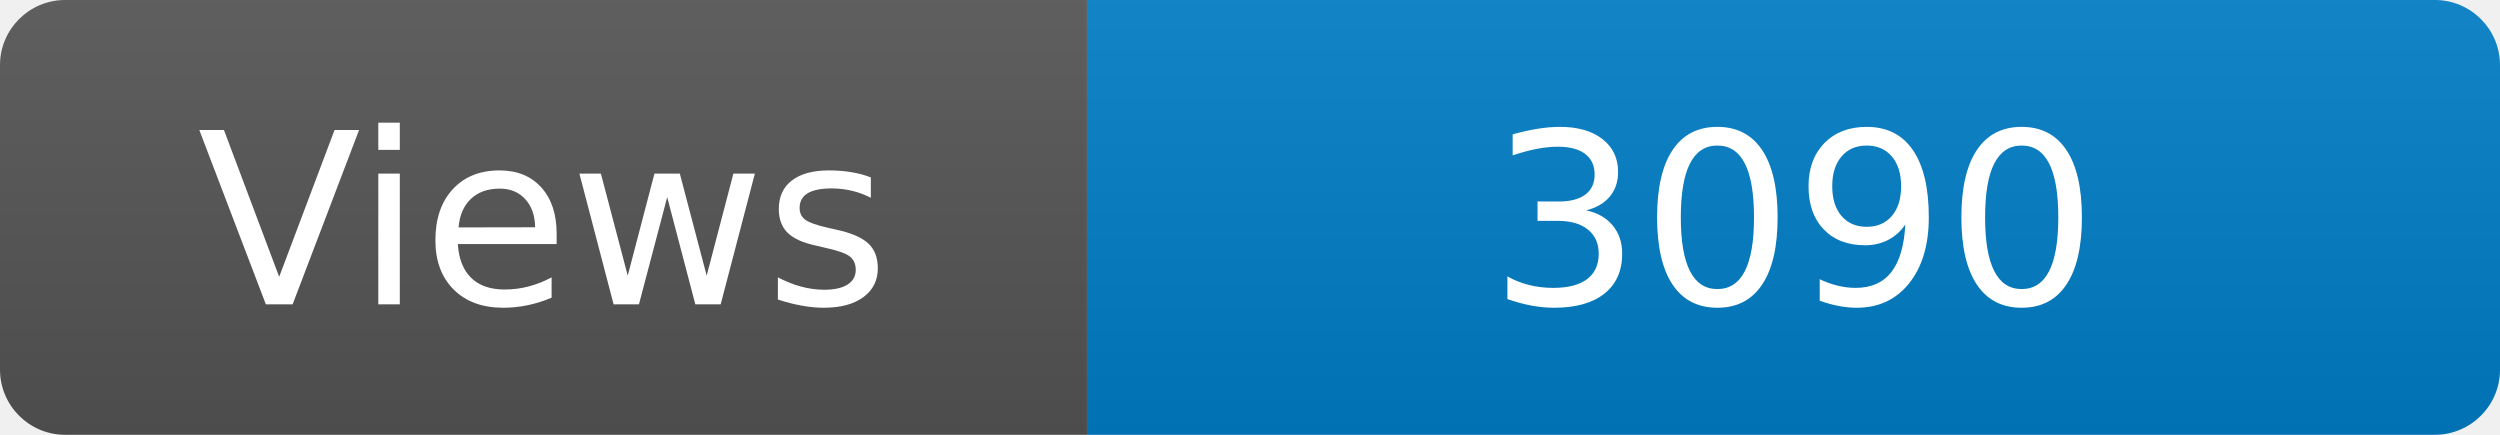
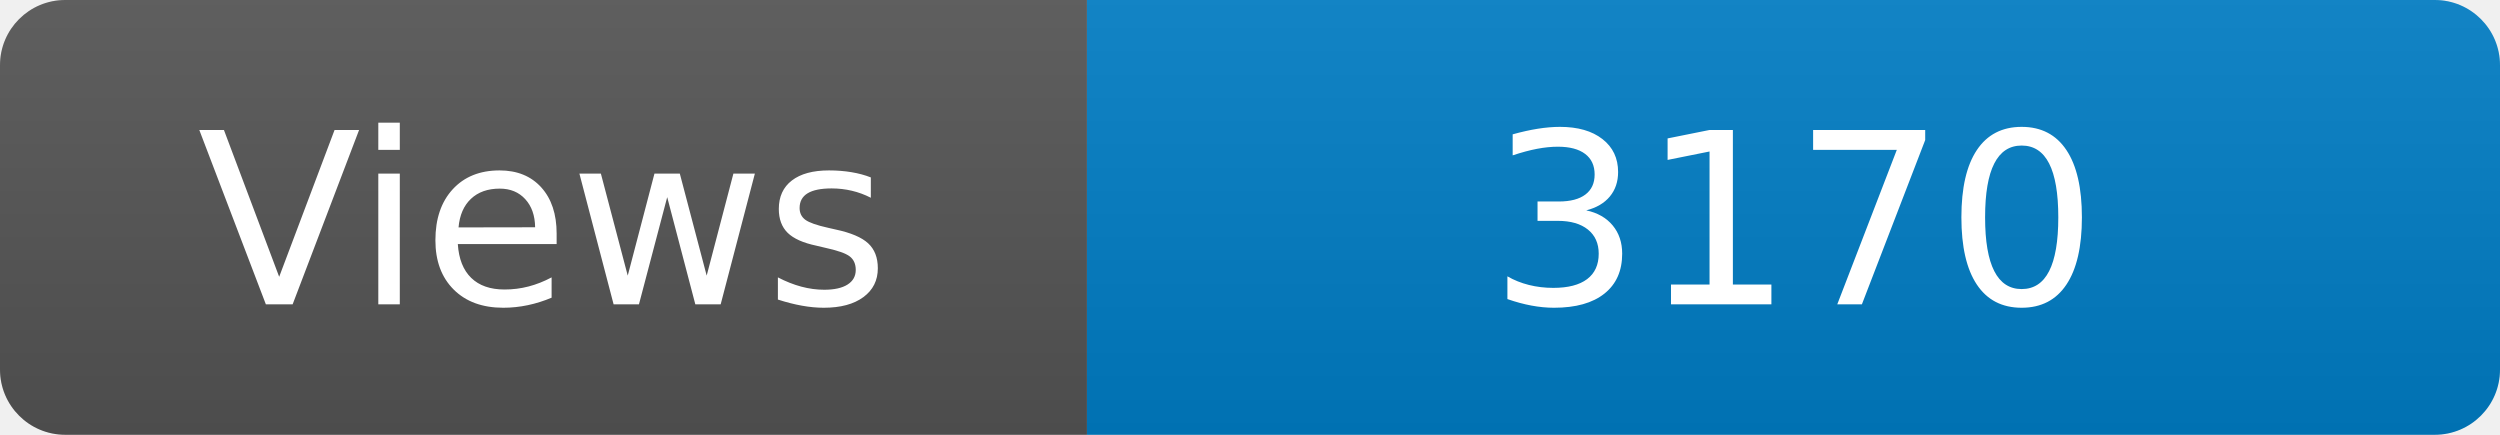
<svg xmlns="http://www.w3.org/2000/svg" width="115" height="20" role="img" aria-label="Maintained?: yes">
  <linearGradient id="s" x2="0" y2="100%">
    <stop offset="0" stop-color="#bbb" stop-opacity=".1" />
    <stop offset="1" stop-opacity=".1" />
  </linearGradient>
  <clipPath id="r">
    <rect width="115" height="20" rx="3" fill="#fff" />
  </clipPath>
  <g clip-path="url(#r)">
    <rect width="50" height="20" fill="#555" />
    <rect x="50" width="160" height="20" fill="#007ec6" />
    <rect width="115" height="20" fill="url(#s)" />
  </g>
  <g fill="#fff" text-anchor="middle" font-family="Verdana,Geneva,DejaVu Sans,sans-serif" font-size="110">
    <text x="250" y="140" transform="scale(.1)" fill="#fff">Views</text>
-     <text x="825" y="140" transform="scale(.1)" fill="#fff">3090</text>
+     <text x="825" y="140" transform="scale(.1)" fill="#fff">3170</text>
  </g>
</svg>
